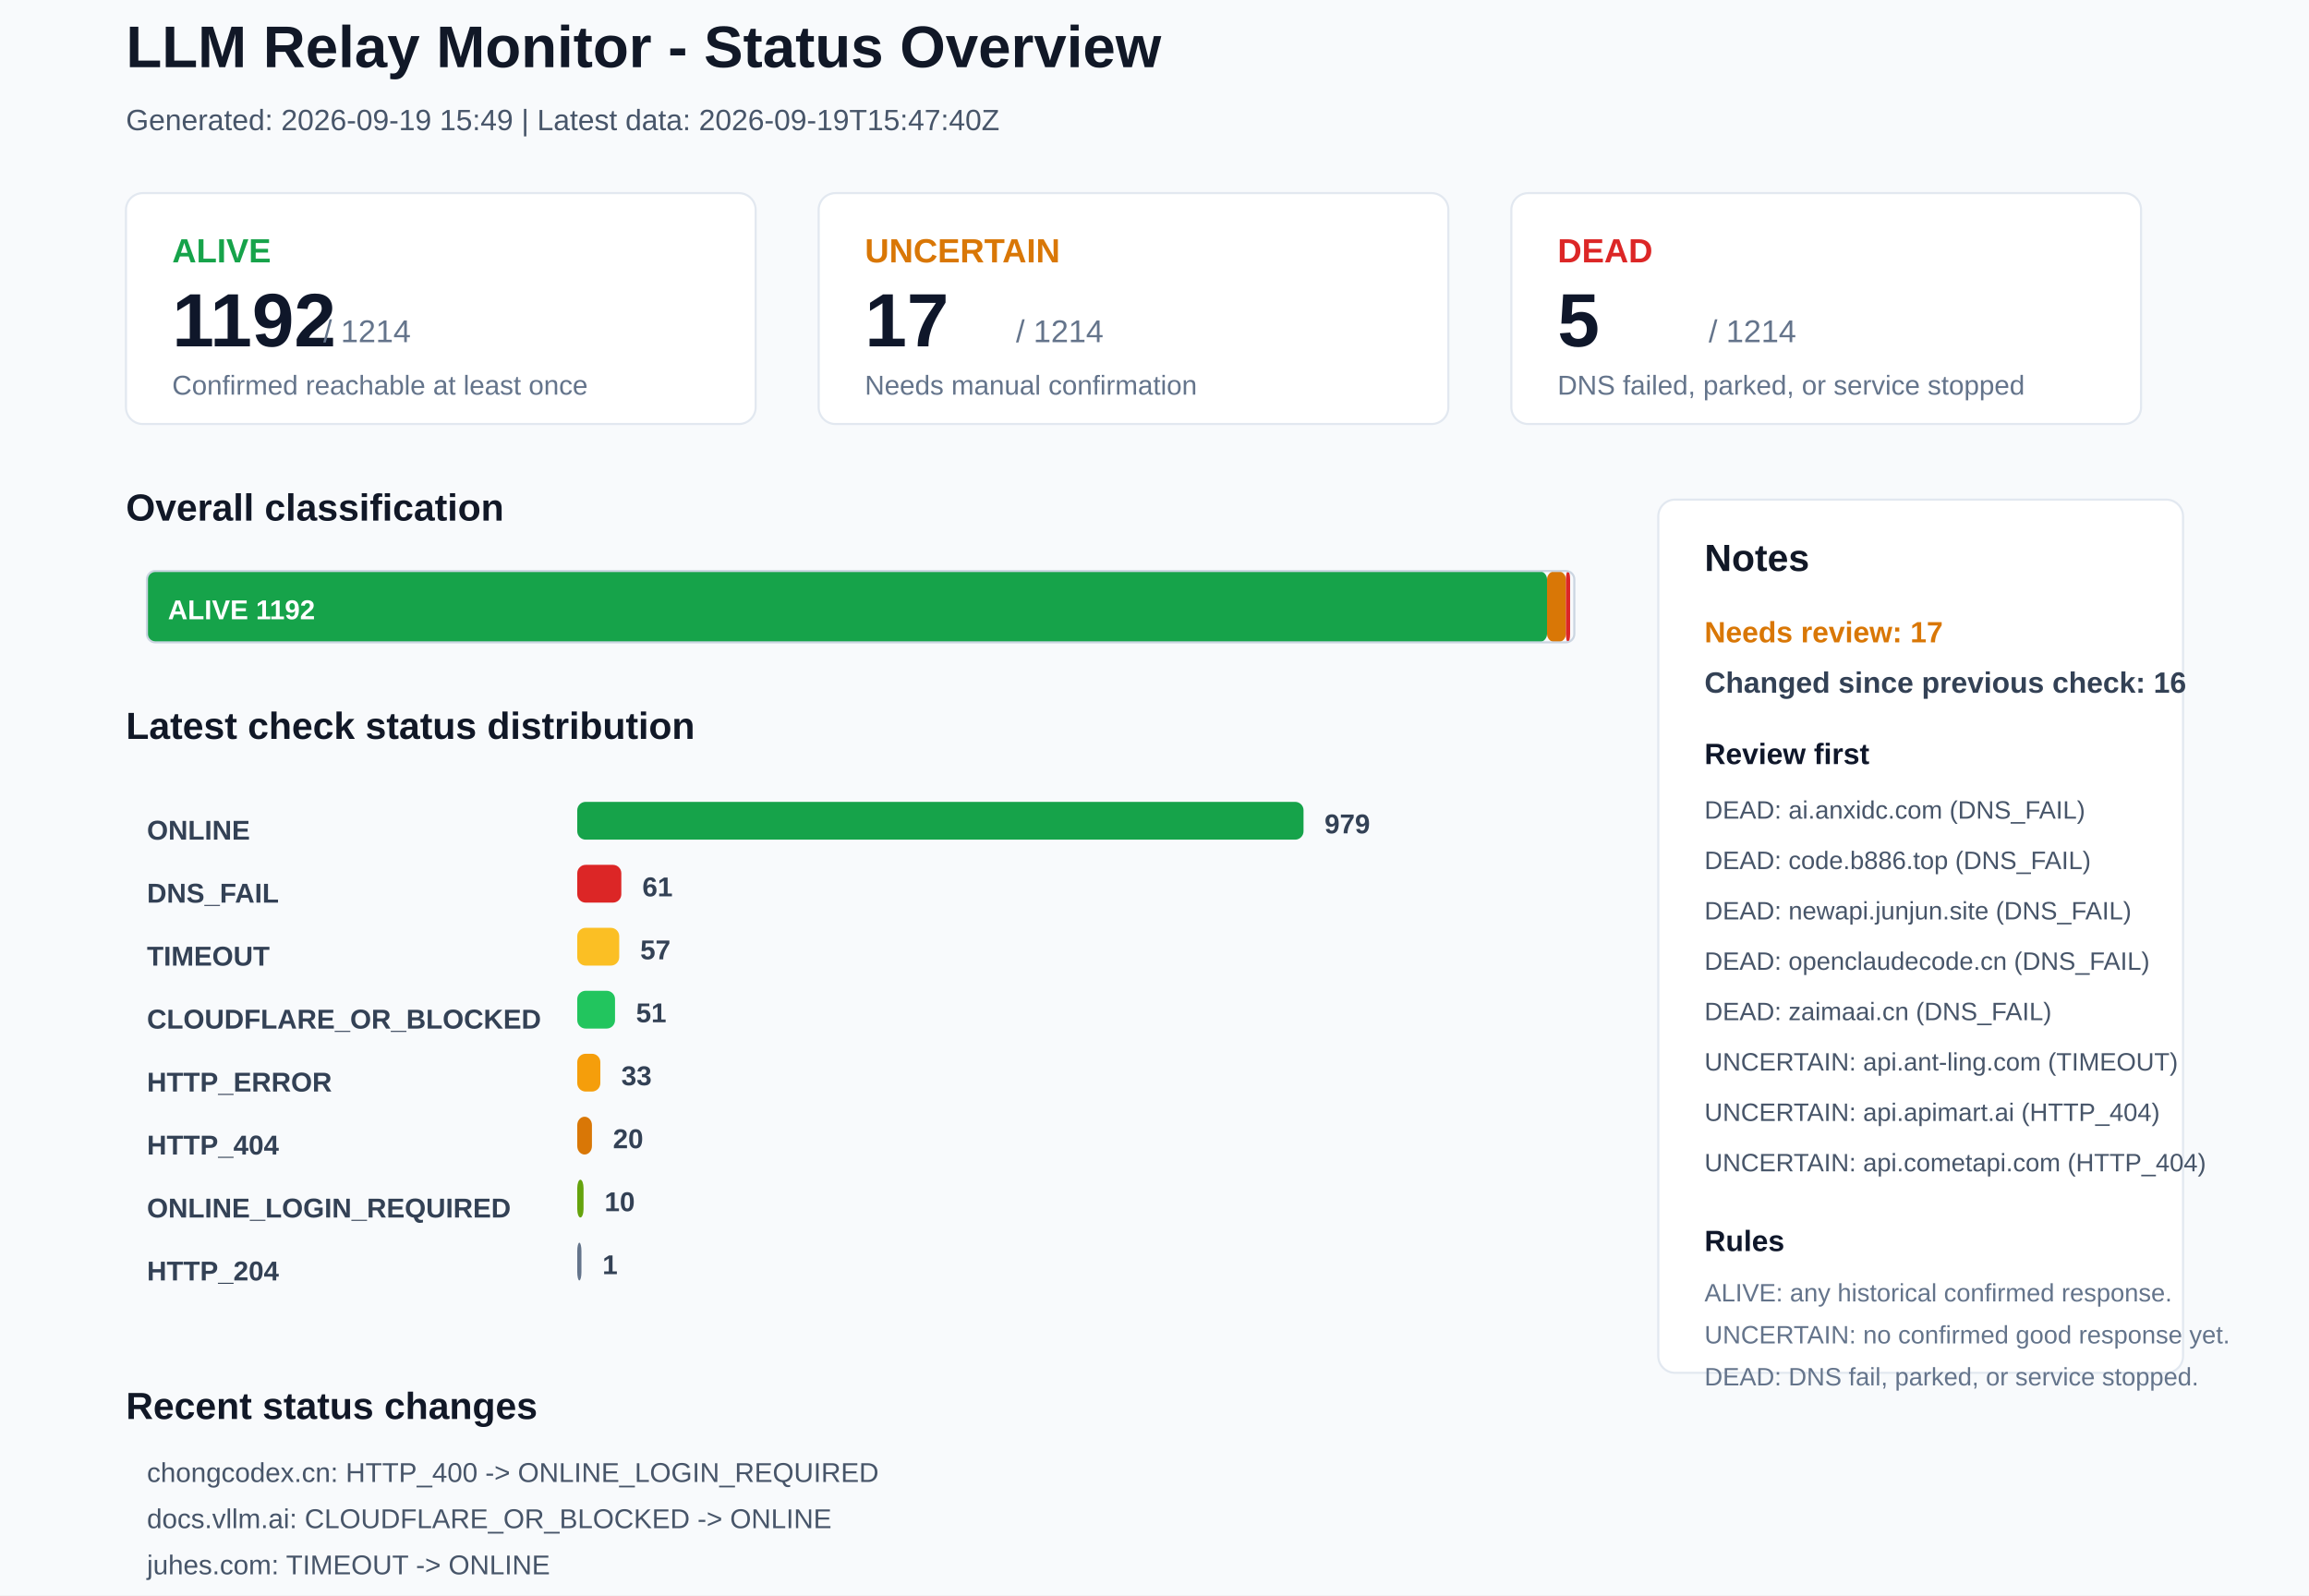
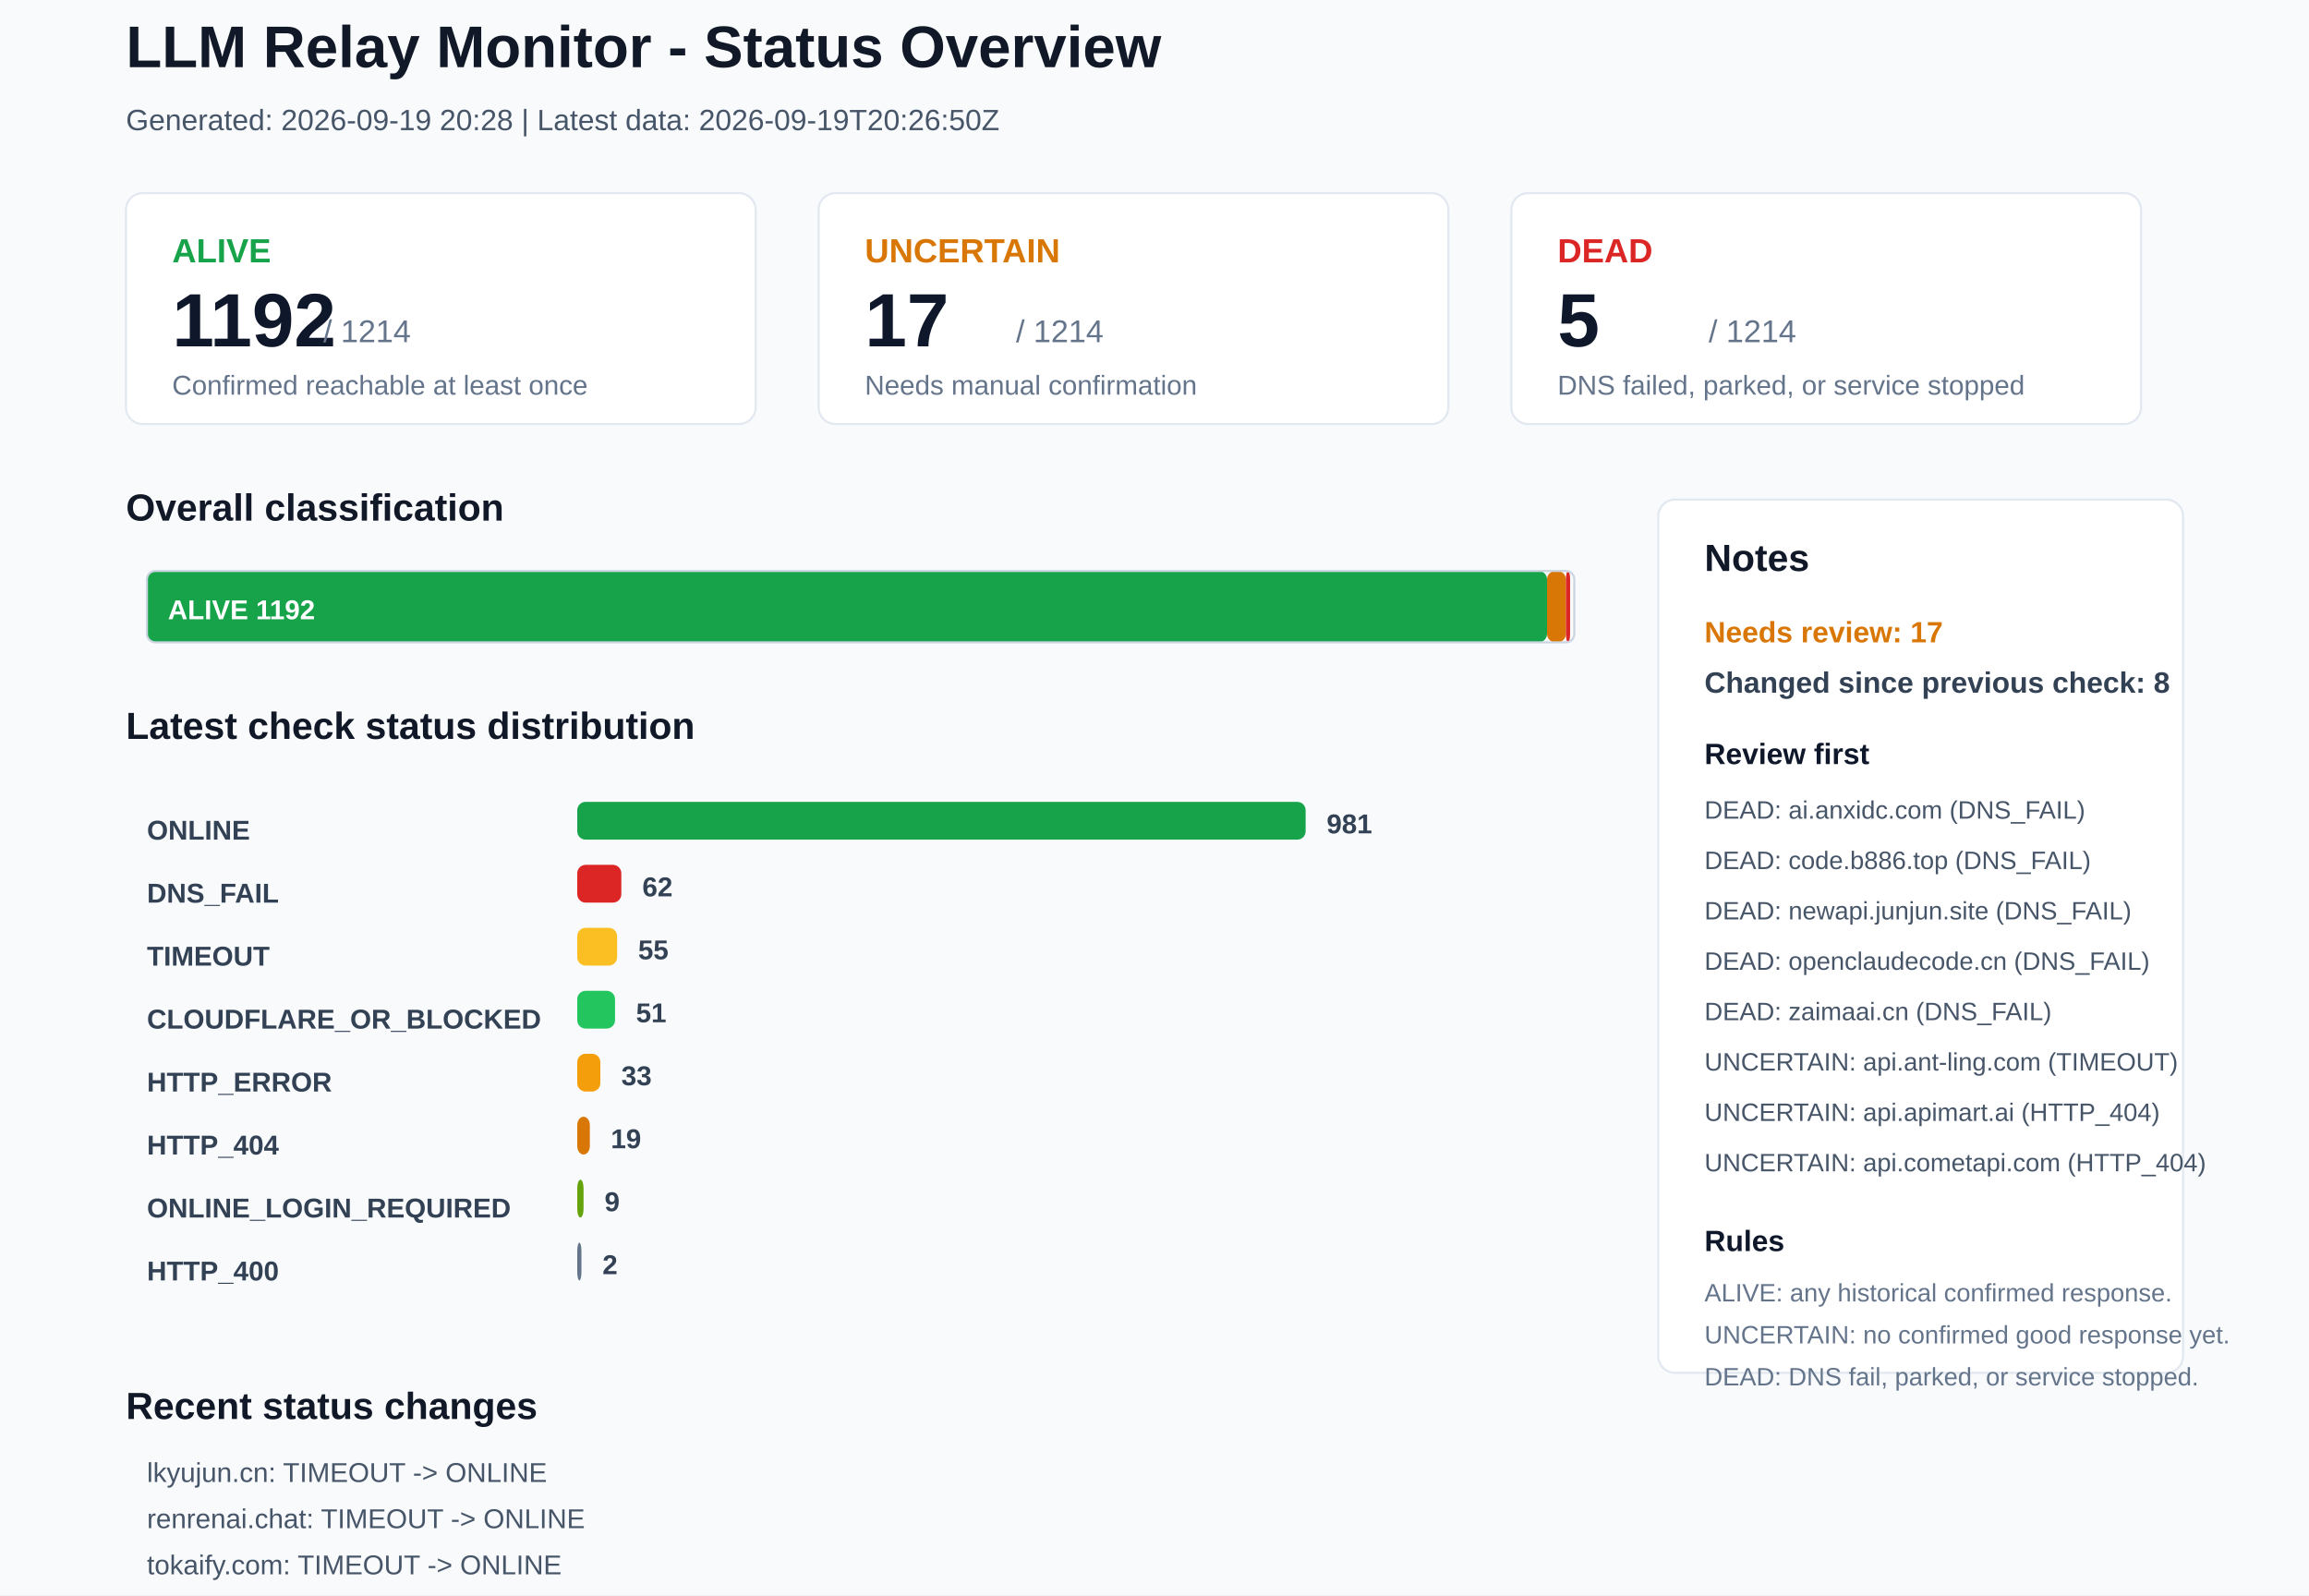
<svg xmlns="http://www.w3.org/2000/svg" width="1100" height="760" viewBox="0 0 1100 760">
  <rect x="0" y="0" width="1100" height="760" rx="0" fill="#F8FAFC" stroke="none" />
  <text x="60" y="32" font-family="Arial, sans-serif" font-size="28" font-weight="700" fill="#111827">LLM Relay Monitor - Status Overview</text>
-   <text x="60" y="62" font-family="Arial, sans-serif" font-size="14" font-weight="400" fill="#475569">Generated: 2026-09-19 15:49 | Latest data: 2026-09-19T15:47:40Z</text>
+   <text x="60" y="62" font-family="Arial, sans-serif" font-size="14" font-weight="400" fill="#475569">Generated: 2026-09-19 20:28 | Latest data: 2026-09-19T20:26:50Z</text>
  <rect x="60" y="92" width="300" height="110" rx="8" fill="#FFFFFF" stroke="#E2E8F0" />
  <text x="82" y="125" font-family="Arial, sans-serif" font-size="16" font-weight="700" fill="#16A34A">ALIVE</text>
  <text x="82" y="165" font-family="Arial, sans-serif" font-size="36" font-weight="700" fill="#0F172A">1192</text>
  <text x="154" y="163" font-family="Arial, sans-serif" font-size="15" font-weight="400" fill="#64748B">/ 1214</text>
  <text x="82" y="188" font-family="Arial, sans-serif" font-size="13" font-weight="400" fill="#64748B">Confirmed reachable at least once</text>
  <rect x="390" y="92" width="300" height="110" rx="8" fill="#FFFFFF" stroke="#E2E8F0" />
  <text x="412" y="125" font-family="Arial, sans-serif" font-size="16" font-weight="700" fill="#D97706">UNCERTAIN</text>
  <text x="412" y="165" font-family="Arial, sans-serif" font-size="36" font-weight="700" fill="#0F172A">17</text>
  <text x="484" y="163" font-family="Arial, sans-serif" font-size="15" font-weight="400" fill="#64748B">/ 1214</text>
  <text x="412" y="188" font-family="Arial, sans-serif" font-size="13" font-weight="400" fill="#64748B">Needs manual confirmation</text>
  <rect x="720" y="92" width="300" height="110" rx="8" fill="#FFFFFF" stroke="#E2E8F0" />
  <text x="742" y="125" font-family="Arial, sans-serif" font-size="16" font-weight="700" fill="#DC2626">DEAD</text>
  <text x="742" y="165" font-family="Arial, sans-serif" font-size="36" font-weight="700" fill="#0F172A">5</text>
  <text x="814" y="163" font-family="Arial, sans-serif" font-size="15" font-weight="400" fill="#64748B">/ 1214</text>
  <text x="742" y="188" font-family="Arial, sans-serif" font-size="13" font-weight="400" fill="#64748B">DNS failed, parked, or service stopped</text>
  <text x="60" y="248" font-family="Arial, sans-serif" font-size="18" font-weight="700" fill="#111827">Overall classification</text>
  <rect x="70" y="272" width="667" height="34" rx="4" fill="#16A34A" stroke="none" />
  <text x="80" y="295" font-family="Arial, sans-serif" font-size="13" font-weight="700" fill="#FFFFFF">ALIVE 1192</text>
  <rect x="737" y="272" width="9" height="34" rx="4" fill="#D97706" stroke="none" />
  <rect x="746" y="272" width="2" height="34" rx="4" fill="#DC2626" stroke="none" />
  <rect x="70" y="272" width="680" height="34" rx="4" fill="none" stroke="#CBD5E1" />
  <text x="60" y="352" font-family="Arial, sans-serif" font-size="18" font-weight="700" fill="#111827">Latest check status distribution</text>
  <text x="70" y="400" font-family="Arial, sans-serif" font-size="13" font-weight="700" fill="#334155">ONLINE</text>
-   <rect x="275" y="382" width="346" height="18" rx="4" fill="#16A34A" stroke="none" />
-   <text x="631" y="397" font-family="Arial, sans-serif" font-size="13" font-weight="700" fill="#334155">979</text>
+   <rect x="275" y="382" width="347" height="18" rx="4" fill="#16A34A" stroke="none" />
+   <text x="632" y="397" font-family="Arial, sans-serif" font-size="13" font-weight="700" fill="#334155">981</text>
  <text x="70" y="430" font-family="Arial, sans-serif" font-size="13" font-weight="700" fill="#334155">DNS_FAIL</text>
  <rect x="275" y="412" width="21" height="18" rx="4" fill="#DC2626" stroke="none" />
-   <text x="306" y="427" font-family="Arial, sans-serif" font-size="13" font-weight="700" fill="#334155">61</text>
+   <text x="306" y="427" font-family="Arial, sans-serif" font-size="13" font-weight="700" fill="#334155">62</text>
  <text x="70" y="460" font-family="Arial, sans-serif" font-size="13" font-weight="700" fill="#334155">TIMEOUT</text>
-   <rect x="275" y="442" width="20" height="18" rx="4" fill="#FBBF24" stroke="none" />
-   <text x="305" y="457" font-family="Arial, sans-serif" font-size="13" font-weight="700" fill="#334155">57</text>
+   <rect x="275" y="442" width="19" height="18" rx="4" fill="#FBBF24" stroke="none" />
+   <text x="304" y="457" font-family="Arial, sans-serif" font-size="13" font-weight="700" fill="#334155">55</text>
  <text x="70" y="490" font-family="Arial, sans-serif" font-size="13" font-weight="700" fill="#334155">CLOUDFLARE_OR_BLOCKED</text>
  <rect x="275" y="472" width="18" height="18" rx="4" fill="#22C55E" stroke="none" />
  <text x="303" y="487" font-family="Arial, sans-serif" font-size="13" font-weight="700" fill="#334155">51</text>
  <text x="70" y="520" font-family="Arial, sans-serif" font-size="13" font-weight="700" fill="#334155">HTTP_ERROR</text>
  <rect x="275" y="502" width="11" height="18" rx="4" fill="#F59E0B" stroke="none" />
  <text x="296" y="517" font-family="Arial, sans-serif" font-size="13" font-weight="700" fill="#334155">33</text>
  <text x="70" y="550" font-family="Arial, sans-serif" font-size="13" font-weight="700" fill="#334155">HTTP_404</text>
-   <rect x="275" y="532" width="7" height="18" rx="4" fill="#D97706" stroke="none" />
-   <text x="292" y="547" font-family="Arial, sans-serif" font-size="13" font-weight="700" fill="#334155">20</text>
+   <rect x="275" y="532" width="6" height="18" rx="4" fill="#D97706" stroke="none" />
+   <text x="291" y="547" font-family="Arial, sans-serif" font-size="13" font-weight="700" fill="#334155">19</text>
  <text x="70" y="580" font-family="Arial, sans-serif" font-size="13" font-weight="700" fill="#334155">ONLINE_LOGIN_REQUIRED</text>
  <rect x="275" y="562" width="3" height="18" rx="4" fill="#65A30D" stroke="none" />
-   <text x="288" y="577" font-family="Arial, sans-serif" font-size="13" font-weight="700" fill="#334155">10</text>
-   <text x="70" y="610" font-family="Arial, sans-serif" font-size="13" font-weight="700" fill="#334155">HTTP_204</text>
+   <text x="288" y="577" font-family="Arial, sans-serif" font-size="13" font-weight="700" fill="#334155">9</text>
+   <text x="70" y="610" font-family="Arial, sans-serif" font-size="13" font-weight="700" fill="#334155">HTTP_400</text>
  <rect x="275" y="592" width="2" height="18" rx="4" fill="#64748B" stroke="none" />
-   <text x="287" y="607" font-family="Arial, sans-serif" font-size="13" font-weight="700" fill="#334155">1</text>
+   <text x="287" y="607" font-family="Arial, sans-serif" font-size="13" font-weight="700" fill="#334155">2</text>
  <rect x="790" y="238" width="250" height="416" rx="8" fill="#FFFFFF" stroke="#E2E8F0" />
  <text x="812" y="272" font-family="Arial, sans-serif" font-size="18" font-weight="700" fill="#111827">Notes</text>
  <text x="812" y="306" font-family="Arial, sans-serif" font-size="14" font-weight="700" fill="#D97706">Needs review: 17</text>
-   <text x="812" y="330" font-family="Arial, sans-serif" font-size="14" font-weight="700" fill="#334155">Changed since previous check: 16</text>
+   <text x="812" y="330" font-family="Arial, sans-serif" font-size="14" font-weight="700" fill="#334155">Changed since previous check: 8</text>
  <text x="812" y="364" font-family="Arial, sans-serif" font-size="14" font-weight="700" fill="#0F172A">Review first</text>
  <text x="812" y="390" font-family="Arial, sans-serif" font-size="12" font-weight="400" fill="#475569">DEAD: ai.anxidc.com (DNS_FAIL)</text>
  <text x="812" y="414" font-family="Arial, sans-serif" font-size="12" font-weight="400" fill="#475569">DEAD: code.b886.top (DNS_FAIL)</text>
  <text x="812" y="438" font-family="Arial, sans-serif" font-size="12" font-weight="400" fill="#475569">DEAD: newapi.junjun.site (DNS_FAIL)</text>
  <text x="812" y="462" font-family="Arial, sans-serif" font-size="12" font-weight="400" fill="#475569">DEAD: openclaudecode.cn (DNS_FAIL)</text>
  <text x="812" y="486" font-family="Arial, sans-serif" font-size="12" font-weight="400" fill="#475569">DEAD: zaimaai.cn (DNS_FAIL)</text>
  <text x="812" y="510" font-family="Arial, sans-serif" font-size="12" font-weight="400" fill="#475569">UNCERTAIN: api.ant-ling.com (TIMEOUT)</text>
  <text x="812" y="534" font-family="Arial, sans-serif" font-size="12" font-weight="400" fill="#475569">UNCERTAIN: api.apimart.ai (HTTP_404)</text>
  <text x="812" y="558" font-family="Arial, sans-serif" font-size="12" font-weight="400" fill="#475569">UNCERTAIN: api.cometapi.com (HTTP_404)</text>
  <text x="812" y="596" font-family="Arial, sans-serif" font-size="14" font-weight="700" fill="#0F172A">Rules</text>
  <text x="812" y="620" font-family="Arial, sans-serif" font-size="12" font-weight="400" fill="#64748B">ALIVE: any historical confirmed response.</text>
  <text x="812" y="640" font-family="Arial, sans-serif" font-size="12" font-weight="400" fill="#64748B">UNCERTAIN: no confirmed good response yet.</text>
  <text x="812" y="660" font-family="Arial, sans-serif" font-size="12" font-weight="400" fill="#64748B">DEAD: DNS fail, parked, or service stopped.</text>
  <text x="60" y="676" font-family="Arial, sans-serif" font-size="18" font-weight="700" fill="#111827">Recent status changes</text>
-   <text x="70" y="706" font-family="Arial, sans-serif" font-size="13" font-weight="400" fill="#475569">chongcodex.cn: HTTP_400 -&gt; ONLINE_LOGIN_REQUIRED</text>
-   <text x="70" y="728" font-family="Arial, sans-serif" font-size="13" font-weight="400" fill="#475569">docs.vllm.ai: CLOUDFLARE_OR_BLOCKED -&gt; ONLINE</text>
-   <text x="70" y="750" font-family="Arial, sans-serif" font-size="13" font-weight="400" fill="#475569">juhes.com: TIMEOUT -&gt; ONLINE</text>
-   <text x="70" y="772" font-family="Arial, sans-serif" font-size="13" font-weight="400" fill="#475569">ltvip.org: TIMEOUT -&gt; ONLINE</text>
-   <text x="70" y="794" font-family="Arial, sans-serif" font-size="13" font-weight="400" fill="#475569">maxapi.ai: CLOUDFLARE_OR_BLOCKED -&gt; ONLINE_LOGIN_REQUIRED</text>
-   <text x="70" y="816" font-family="Arial, sans-serif" font-size="13" font-weight="400" fill="#475569">wkapi.club: TIMEOUT -&gt; ONLINE</text>
+   <text x="70" y="706" font-family="Arial, sans-serif" font-size="13" font-weight="400" fill="#475569">lkyujun.cn: TIMEOUT -&gt; ONLINE</text>
+   <text x="70" y="728" font-family="Arial, sans-serif" font-size="13" font-weight="400" fill="#475569">renrenai.chat: TIMEOUT -&gt; ONLINE</text>
+   <text x="70" y="750" font-family="Arial, sans-serif" font-size="13" font-weight="400" fill="#475569">tokaify.com: TIMEOUT -&gt; ONLINE</text>
+   <text x="70" y="772" font-family="Arial, sans-serif" font-size="13" font-weight="400" fill="#475569">zz.aigm99.cn: TIMEOUT -&gt; ONLINE</text>
+   <text x="70" y="794" font-family="Arial, sans-serif" font-size="13" font-weight="400" fill="#475569">api-public.proxy-gls.de5.net: HTTP_404 -&gt; DNS_FAIL</text>
+   <text x="70" y="816" font-family="Arial, sans-serif" font-size="13" font-weight="400" fill="#475569">chongcodex.cn: ONLINE_LOGIN_REQUIRED -&gt; HTTP_400</text>
</svg>
